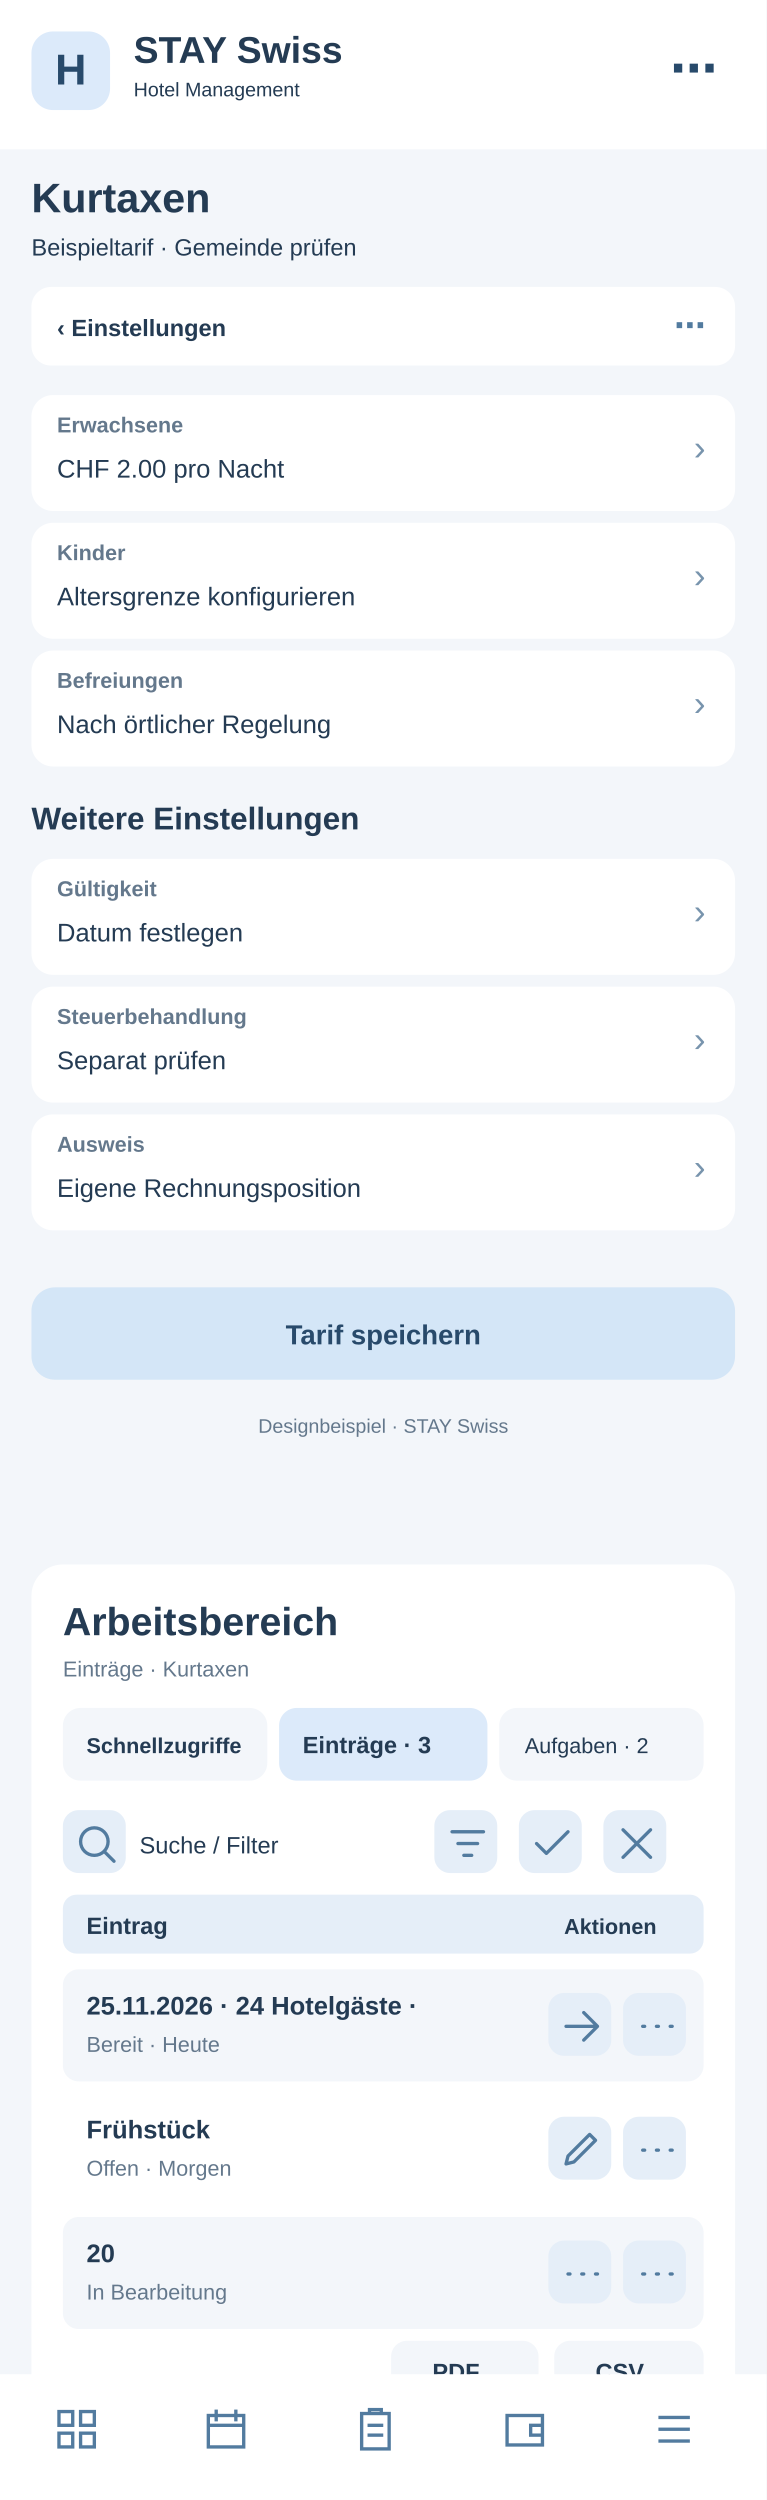
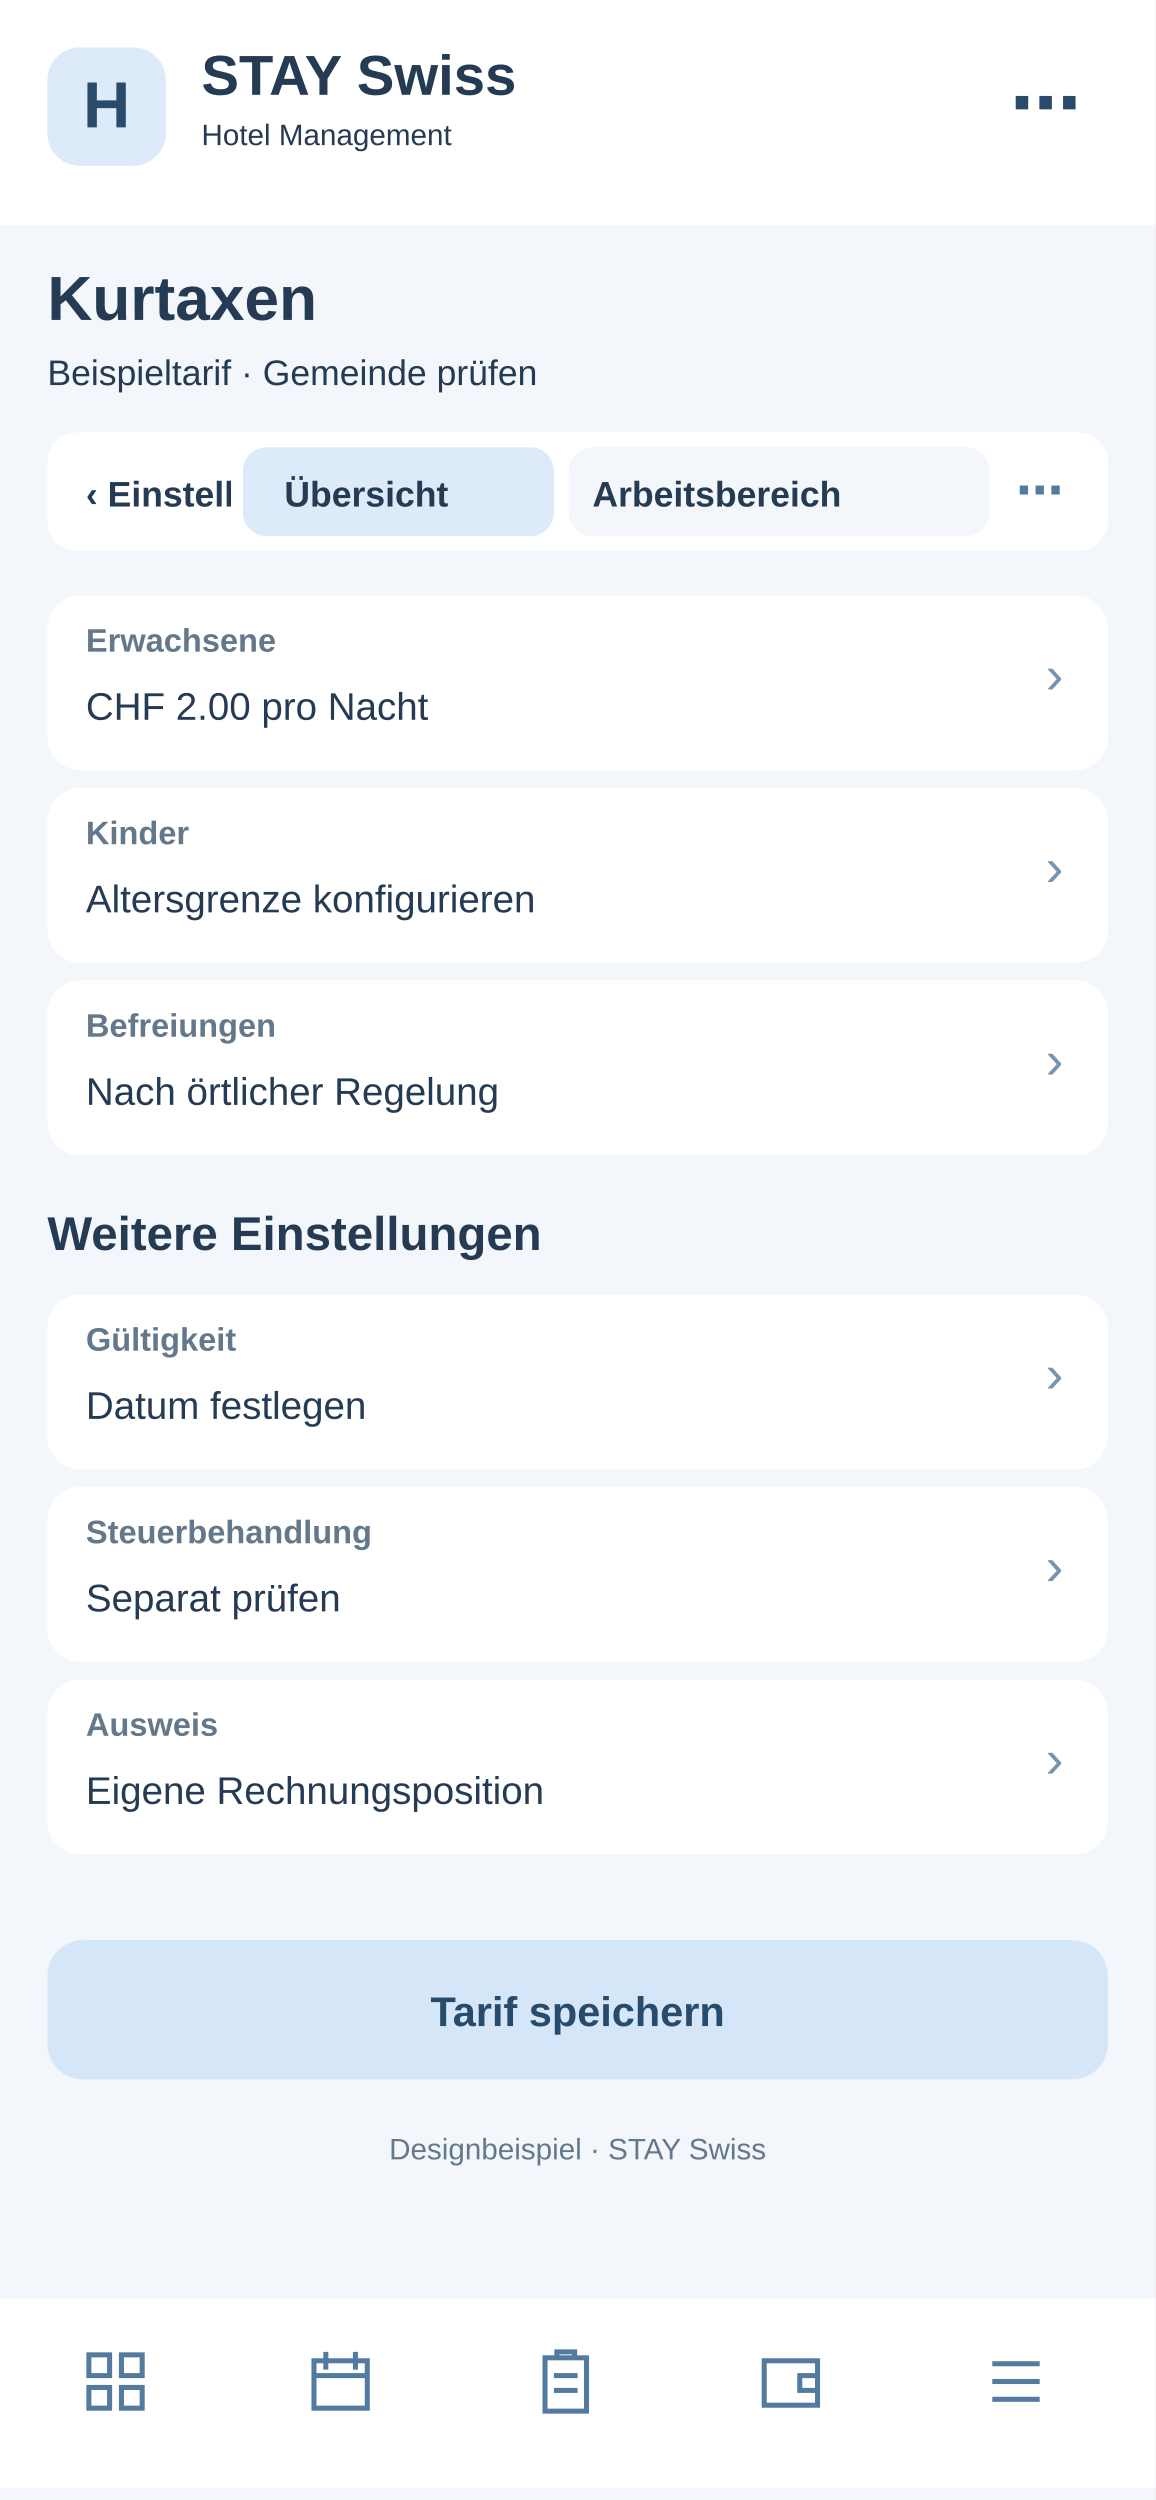
- <svg xmlns="http://www.w3.org/2000/svg" width="390" height="1272" viewBox="0 0 390 1272">
-   <rect x="0" y="0" width="390" height="1272" fill="#f3f6fa" rx="0" />
-   <rect x="0" y="0" width="390" height="76" fill="#fff" rx="0" />
-   <rect x="16" y="16" width="40" height="40" fill="#dceafa" rx="11" />
-   <text x="36" y="43" font-family="Arial,sans-serif" font-size="22" font-weight="700" fill="#284a6b" text-anchor="middle">H</text>
-   <text x="68" y="32" font-family="Arial,sans-serif" font-size="19" font-weight="700" fill="#243b53" text-anchor="start">STAY Swiss</text>
-   <text x="68" y="49" font-family="Arial,sans-serif" font-size="10" font-weight="400" fill="#243b53" text-anchor="start">Hotel Management</text>
-   <text x="365" y="43" font-family="Arial,sans-serif" font-size="24" font-weight="700" fill="#284a6b" text-anchor="end">⋯</text>
-   <text x="16" y="108" font-family="Arial,sans-serif" font-size="21" font-weight="700" fill="#243b53" text-anchor="start">Kurtaxen</text>
-   <text x="16" y="130" font-family="Arial,sans-serif" font-size="12" font-weight="400" fill="#243b53" text-anchor="start">Beispieltarif · Gemeinde prüfen</text>
-   <rect x="16" y="146" width="358" height="40" fill="#fff" rx="10" />
-   <text x="29" y="171" font-family="Arial,sans-serif" font-size="12" font-weight="700" fill="#243b53" text-anchor="start">‹  Einstellungen</text>
-   <text x="359" y="171" font-family="Arial,sans-serif" font-size="16" font-weight="700" fill="#527b9f" text-anchor="end">⋯</text>
-   <rect x="16" y="201" width="358" height="59" fill="#fff" rx="11" />
-   <text x="29" y="220" font-family="Arial,sans-serif" font-size="11" font-weight="700" fill="#64788c" text-anchor="start">Erwachsene</text>
-   <text x="29" y="243" font-family="Arial,sans-serif" font-size="13" font-weight="400" fill="#243b53" text-anchor="start">CHF 2.00 pro Nacht</text>
-   <text x="359" y="234" font-family="Arial,sans-serif" font-size="18" font-weight="400" fill="#7894ad" text-anchor="end">›</text>
-   <rect x="16" y="266" width="358" height="59" fill="#fff" rx="11" />
-   <text x="29" y="285" font-family="Arial,sans-serif" font-size="11" font-weight="700" fill="#64788c" text-anchor="start">Kinder</text>
-   <text x="29" y="308" font-family="Arial,sans-serif" font-size="13" font-weight="400" fill="#243b53" text-anchor="start">Altersgrenze konfigurieren</text>
-   <text x="359" y="299" font-family="Arial,sans-serif" font-size="18" font-weight="400" fill="#7894ad" text-anchor="end">›</text>
-   <rect x="16" y="331" width="358" height="59" fill="#fff" rx="11" />
-   <text x="29" y="350" font-family="Arial,sans-serif" font-size="11" font-weight="700" fill="#64788c" text-anchor="start">Befreiungen</text>
-   <text x="29" y="373" font-family="Arial,sans-serif" font-size="13" font-weight="400" fill="#243b53" text-anchor="start">Nach örtlicher Regelung</text>
-   <text x="359" y="364" font-family="Arial,sans-serif" font-size="18" font-weight="400" fill="#7894ad" text-anchor="end">›</text>
-   <text x="16" y="422" font-family="Arial,sans-serif" font-size="16" font-weight="700" fill="#243b53" text-anchor="start">Weitere Einstellungen</text>
-   <rect x="16" y="437" width="358" height="59" fill="#fff" rx="11" />
-   <text x="29" y="456" font-family="Arial,sans-serif" font-size="11" font-weight="700" fill="#64788c" text-anchor="start">Gültigkeit</text>
-   <text x="29" y="479" font-family="Arial,sans-serif" font-size="13" font-weight="400" fill="#243b53" text-anchor="start">Datum festlegen</text>
-   <text x="359" y="470" font-family="Arial,sans-serif" font-size="18" font-weight="400" fill="#7894ad" text-anchor="end">›</text>
-   <rect x="16" y="502" width="358" height="59" fill="#fff" rx="11" />
-   <text x="29" y="521" font-family="Arial,sans-serif" font-size="11" font-weight="700" fill="#64788c" text-anchor="start">Steuerbehandlung</text>
-   <text x="29" y="544" font-family="Arial,sans-serif" font-size="13" font-weight="400" fill="#243b53" text-anchor="start">Separat prüfen</text>
-   <text x="359" y="535" font-family="Arial,sans-serif" font-size="18" font-weight="400" fill="#7894ad" text-anchor="end">›</text>
-   <rect x="16" y="567" width="358" height="59" fill="#fff" rx="11" />
-   <text x="29" y="586" font-family="Arial,sans-serif" font-size="11" font-weight="700" fill="#64788c" text-anchor="start">Ausweis</text>
-   <text x="29" y="609" font-family="Arial,sans-serif" font-size="13" font-weight="400" fill="#243b53" text-anchor="start">Eigene Rechnungsposition</text>
-   <text x="359" y="600" font-family="Arial,sans-serif" font-size="18" font-weight="400" fill="#7894ad" text-anchor="end">›</text>
-   <rect x="16" y="655" width="358" height="47" fill="#d4e6f7" rx="12" />
-   <text x="195" y="684" font-family="Arial,sans-serif" font-size="14" font-weight="700" fill="#284a6b" text-anchor="middle">Tarif speichern</text>
-   <text x="195" y="729" font-family="Arial,sans-serif" font-size="10" font-weight="400" fill="#64788c" text-anchor="middle">Designbeispiel · STAY Swiss</text>
-   <g id="smartphone-arbeitsbereich">
-     <rect x="16" y="796" width="358" height="430" rx="16" fill="#fff" />
-     <text x="32" y="832" font-family="Arial,sans-serif" font-size="20" font-weight="700" fill="#243b53">Arbeitsbereich</text>
-     <text x="32" y="853" font-family="Arial,sans-serif" font-size="11" font-weight="400" fill="#64788c">Einträge · Kurtaxen</text>
-     <rect x="32" y="869" width="104" height="37" rx="9" fill="#f3f6fa" />
-     <text x="44" y="892" font-family="Arial,sans-serif" font-size="11" font-weight="700" fill="#243b53">Schnellzugriffe</text>
-     <rect x="142" y="869" width="106" height="37" rx="9" fill="#dceafa" />
-     <text x="154" y="892" font-family="Arial,sans-serif" font-size="12" font-weight="700" fill="#243b53">Einträge · 3</text>
-     <rect x="254" y="869" width="104" height="37" rx="9" fill="#f3f6fa" />
-     <text x="267" y="892" font-family="Arial,sans-serif" font-size="11" font-weight="400" fill="#243b53">Aufgaben · 2</text>
-     <g tabindex="0">
-       <rect x="32" y="921" width="32" height="32" rx="8" fill="#e5eef8" />
-       <g transform="translate(37,926)" fill="none" stroke="#527b9f" stroke-width="1.7" stroke-linecap="round" stroke-linejoin="round">
-         <path d="M11 18a7 7 0 1 1 0-14a7 7 0 0 1 0 14m5-2l5 5" />
-       </g>
-     </g>
-     <text x="71" y="943" font-family="Arial,sans-serif" font-size="12" font-weight="400" fill="#243b53">Suche / Filter</text>
-     <g tabindex="0">
-       <rect x="221" y="921" width="32" height="32" rx="8" fill="#e5eef8" />
-       <g transform="translate(226,926)" fill="none" stroke="#527b9f" stroke-width="1.7" stroke-linecap="round" stroke-linejoin="round">
+ <svg xmlns="http://www.w3.org/2000/svg" width="390" height="844" viewBox="0 0 390 844">
+   <style>#workspace-view{display:none}#workspace-view:target{display:inline}#workspace-view:target~#main-view{display:none}a{cursor:pointer}a:hover rect{stroke:#8fb7d8;stroke-width:1}</style>
+   <g id="workspace-view">
+     <rect x="0" y="0" width="390" height="844" rx="0" fill="#f3f6fa" />
+     <rect x="0" y="0" width="390" height="76" rx="0" fill="#fff" />
+     <rect x="16" y="16" width="40" height="40" rx="11" fill="#dceafa" />
+     <text x="27" y="44" font-family="Arial,sans-serif" font-size="22" font-weight="700" fill="#284a6b">H</text>
+     <text x="68" y="32" font-family="Arial,sans-serif" font-size="19" font-weight="700" fill="#243b53">STAY Swiss</text>
+     <text x="68" y="49" font-family="Arial,sans-serif" font-size="10" font-weight="400" fill="#243b53">Hotel Management</text>
+     <text x="16" y="108" font-family="Arial,sans-serif" font-size="21" font-weight="700" fill="#243b53">Kurtaxen</text>
+     <text x="16" y="130" font-family="Arial,sans-serif" font-size="12" font-weight="400" fill="#64788c">Arbeitsbereich · Kurtaxen</text>
+     <rect x="16" y="146" width="358" height="40" rx="10" fill="#fff" />
+     <g id="tabs-work">
+       <rect x="78" y="148" width="260" height="36" rx="10" fill="#fff" />
+       <a href="#main-view">
+         <rect x="82" y="151" width="105" height="30" rx="8" fill="#f3f6fa" />
+         <text x="96" y="171" font-family="Arial" font-size="12" font-weight="700" fill="#243b53">Übersicht</text>
+       </a>
+       <a href="#workspace-view">
+         <rect x="192" y="151" width="142" height="30" rx="8" fill="#dceafa" />
+         <text x="200" y="171" font-family="Arial" font-size="12" font-weight="700" fill="#243b53">Arbeitsbereich</text>
+       </a>
+     </g>
+     <rect x="16" y="200" width="358" height="560" rx="16" fill="#fff" />
+     <text x="30" y="231" font-family="Arial,sans-serif" font-size="19" font-weight="700" fill="#243b53">Arbeitsbereich</text>
+     <text x="30" y="249" font-family="Arial,sans-serif" font-size="11" font-weight="400" fill="#64788c">Kurtaxen · Schnellaktionen</text>
+     <g tabindex="0">
+       <rect x="30" y="265" width="104" height="62" rx="10" fill="#f3f6fa" />
+       <rect x="40" y="275" width="22" height="22" rx="6" fill="#dceafa" />
+       <path d="M46 284h10m-5-5v10" stroke="#527b9f" stroke-width="1.6" stroke-linecap="round" />
+       <text x="40" y="316" font-family="Arial,sans-serif" font-size="11" font-weight="700" fill="#243b53">5 Anfragen</text>
+     </g>
+     <g tabindex="0">
+       <rect x="140" y="265" width="104" height="62" rx="10" fill="#f3f6fa" />
+       <rect x="150" y="275" width="22" height="22" rx="6" fill="#dceafa" />
+       <path d="M156 284h10m-5-5v10" stroke="#527b9f" stroke-width="1.6" stroke-linecap="round" />
+       <text x="150" y="316" font-family="Arial,sans-serif" font-size="11" font-weight="700" fill="#243b53">2 neue</text>
+     </g>
+     <g tabindex="0">
+       <rect x="250" y="265" width="104" height="62" rx="10" fill="#f3f6fa" />
+       <rect x="260" y="275" width="22" height="22" rx="6" fill="#dceafa" />
+       <path d="M266 284h10m-5-5v10" stroke="#527b9f" stroke-width="1.6" stroke-linecap="round" />
+       <text x="260" y="316" font-family="Arial,sans-serif" font-size="11" font-weight="700" fill="#243b53">1 dringend</text>
+     </g>
+     <rect x="30" y="340" width="100" height="35" rx="8" fill="#f3f6fa" />
+     <text x="38" y="362" font-family="Arial,sans-serif" font-size="11" font-weight="400" fill="#243b53">Schnellzugriff</text>
+     <rect x="137" y="340" width="96" height="35" rx="8" fill="#dceafa" />
+     <text x="145" y="362" font-family="Arial,sans-serif" font-size="11" font-weight="700" fill="#243b53">Einträge · 3</text>
+     <rect x="240" y="340" width="96" height="35" rx="8" fill="#f3f6fa" />
+     <text x="248" y="362" font-family="Arial,sans-serif" font-size="11" font-weight="400" fill="#243b53">Aufgaben · 2</text>
+     <g tabindex="0">
+       <rect x="334" y="341" width="31" height="30" rx="7" fill="#e5eef8" />
+       <g transform="translate(339,346)" fill="none" stroke="#527b9f" stroke-width="1.8" stroke-linecap="round" stroke-linejoin="round">
+         <path d="M5 5l14 14m0-14L5 19" />
+       </g>
+     </g>
+     <rect x="30" y="389" width="200" height="36" rx="8" fill="#f3f6fa" />
+     <text x="42" y="411" font-family="Arial,sans-serif" font-size="12" font-weight="400" fill="#64788c">Suche nach Eintrag …</text>
+     <g tabindex="0">
+       <rect x="239" y="392" width="31" height="30" rx="7" fill="#e5eef8" />
+       <g transform="translate(244,397)" fill="none" stroke="#527b9f" stroke-width="1.8" stroke-linecap="round" stroke-linejoin="round">
        <path d="M4 6h16M7 12h10M10 18h4" />
      </g>
    </g>
    <g tabindex="0">
-       <rect x="264" y="921" width="32" height="32" rx="8" fill="#e5eef8" />
-       <g transform="translate(269,926)" fill="none" stroke="#527b9f" stroke-width="1.7" stroke-linecap="round" stroke-linejoin="round">
-         <path d="M4 12l5 5L20 6" />
-       </g>
-     </g>
-     <g tabindex="0">
-       <rect x="307" y="921" width="32" height="32" rx="8" fill="#e5eef8" />
-       <g transform="translate(312,926)" fill="none" stroke="#527b9f" stroke-width="1.7" stroke-linecap="round" stroke-linejoin="round">
-         <path d="M5 5l14 14M19 5L5 19" />
-       </g>
-     </g>
-     <rect x="32" y="964" width="326" height="30" rx="7" fill="#e5eef8" />
-     <text x="44" y="984" font-family="Arial,sans-serif" font-size="12" font-weight="700" fill="#243b53">Eintrag</text>
-     <text x="287" y="984" font-family="Arial,sans-serif" font-size="11" font-weight="700" fill="#243b53">Aktionen</text>
-     <rect x="32" y="1002" width="326" height="57" rx="8" fill="#f3f6fa" />
-     <text x="44" y="1025" font-family="Arial,sans-serif" font-size="13" font-weight="700" fill="#243b53">25.11.2026 · 24 Hotelgäste · </text>
-     <text x="44" y="1044" font-family="Arial,sans-serif" font-size="11" font-weight="400" fill="#64788c">Bereit · Heute</text>
-     <g tabindex="0">
-       <rect x="279" y="1014" width="32" height="32" rx="8" fill="#e5eef8" />
-       <g transform="translate(284,1019)" fill="none" stroke="#527b9f" stroke-width="1.7" stroke-linecap="round" stroke-linejoin="round">
+       <rect x="279" y="392" width="31" height="30" rx="7" fill="#e5eef8" />
+       <g transform="translate(284,397)" fill="none" stroke="#527b9f" stroke-width="1.8" stroke-linecap="round" stroke-linejoin="round">
+         <path d="M12 4v16M4 12h16" />
+       </g>
+     </g>
+     <g tabindex="0">
+       <rect x="319" y="392" width="31" height="30" rx="7" fill="#e5eef8" />
+       <g transform="translate(324,397)" fill="none" stroke="#527b9f" stroke-width="1.8" stroke-linecap="round" stroke-linejoin="round">
+         <path d="M5 12h2m5 0h2m5 0h2" />
+       </g>
+     </g>
+     <rect x="30" y="438" width="330" height="30" rx="7" fill="#e5eef8" />
+     <text x="42" y="458" font-family="Arial,sans-serif" font-size="12" font-weight="700" fill="#243b53">Eintrag</text>
+     <text x="272" y="458" font-family="Arial,sans-serif" font-size="11" font-weight="700" fill="#243b53">Aktionen</text>
+     <rect x="30" y="476" width="330" height="59" rx="8" fill="#f3f6fa" />
+     <text x="42" y="498" font-family="Arial,sans-serif" font-size="13" font-weight="700" fill="#243b53">Firmendaten</text>
+     <text x="42" y="518" font-family="Arial,sans-serif" font-size="11" font-weight="400" fill="#64788c">Stammdaten · Aktiv</text>
+     <g tabindex="0">
+       <rect x="284" y="490" width="31" height="30" rx="7" fill="#e5eef8" />
+       <g transform="translate(289,495)" fill="none" stroke="#527b9f" stroke-width="1.8" stroke-linecap="round" stroke-linejoin="round">
        <path d="M4 12h16m-7-7l7 7-7 7" />
      </g>
    </g>
    <g tabindex="0">
-       <rect x="317" y="1014" width="32" height="32" rx="8" fill="#e5eef8" />
-       <g transform="translate(322,1019)" fill="none" stroke="#527b9f" stroke-width="1.7" stroke-linecap="round" stroke-linejoin="round">
-         <path d="M5 12h1m6 0h1m6 0h1" />
-       </g>
-     </g>
-     <rect x="32" y="1065" width="326" height="57" rx="8" fill="#fff" />
-     <text x="44" y="1088" font-family="Arial,sans-serif" font-size="13" font-weight="700" fill="#243b53">Frühstück</text>
-     <text x="44" y="1107" font-family="Arial,sans-serif" font-size="11" font-weight="400" fill="#64788c">Offen · Morgen</text>
-     <g tabindex="0">
-       <rect x="279" y="1077" width="32" height="32" rx="8" fill="#e5eef8" />
-       <g transform="translate(284,1082)" fill="none" stroke="#527b9f" stroke-width="1.7" stroke-linecap="round" stroke-linejoin="round">
-         <path d="M4 19l4-1 11-11-3-3L5 15z" />
-       </g>
-     </g>
-     <g tabindex="0">
-       <rect x="317" y="1077" width="32" height="32" rx="8" fill="#e5eef8" />
-       <g transform="translate(322,1082)" fill="none" stroke="#527b9f" stroke-width="1.7" stroke-linecap="round" stroke-linejoin="round">
-         <path d="M5 12h1m6 0h1m6 0h1" />
-       </g>
-     </g>
-     <rect x="32" y="1128" width="326" height="57" rx="8" fill="#f3f6fa" />
-     <text x="44" y="1151" font-family="Arial,sans-serif" font-size="13" font-weight="700" fill="#243b53">20</text>
-     <text x="44" y="1170" font-family="Arial,sans-serif" font-size="11" font-weight="400" fill="#64788c">In Bearbeitung</text>
-     <g tabindex="0">
-       <rect x="279" y="1140" width="32" height="32" rx="8" fill="#e5eef8" />
-       <g transform="translate(284,1145)" fill="none" stroke="#527b9f" stroke-width="1.7" stroke-linecap="round" stroke-linejoin="round">
-         <path d="M5 12h1m6 0h1m6 0h1" />
-       </g>
-     </g>
-     <g tabindex="0">
-       <rect x="317" y="1140" width="32" height="32" rx="8" fill="#e5eef8" />
-       <g transform="translate(322,1145)" fill="none" stroke="#527b9f" stroke-width="1.7" stroke-linecap="round" stroke-linejoin="round">
-         <path d="M5 12h1m6 0h1m6 0h1" />
-       </g>
-     </g>
-     <text x="32" y="1218" font-family="Arial,sans-serif" font-size="11" font-weight="400" fill="#64788c">3 Einträge · Seite 1</text>
-     <rect x="199" y="1191" width="75" height="31" rx="8" fill="#f3f6fa" />
-     <text x="220" y="1211" font-family="Arial,sans-serif" font-size="12" font-weight="700" fill="#243b53">PDF</text>
-     <rect x="282" y="1191" width="76" height="31" rx="8" fill="#f3f6fa" />
-     <text x="303" y="1211" font-family="Arial,sans-serif" font-size="12" font-weight="700" fill="#243b53">CSV</text>
+       <rect x="322" y="490" width="31" height="30" rx="7" fill="#e5eef8" />
+       <g transform="translate(327,495)" fill="none" stroke="#527b9f" stroke-width="1.8" stroke-linecap="round" stroke-linejoin="round">
+         <path d="M5 12h2m5 0h2m5 0h2" />
+       </g>
+     </g>
+     <rect x="30" y="543" width="330" height="59" rx="8" fill="#fff" />
+     <text x="42" y="565" font-family="Arial,sans-serif" font-size="13" font-weight="700" fill="#243b53">Rechnungsvorlage</text>
+     <text x="42" y="585" font-family="Arial,sans-serif" font-size="11" font-weight="400" fill="#64788c">PDF · Bearbeitbar</text>
+     <g tabindex="0">
+       <rect x="284" y="557" width="31" height="30" rx="7" fill="#e5eef8" />
+       <g transform="translate(289,562)" fill="none" stroke="#527b9f" stroke-width="1.8" stroke-linecap="round" stroke-linejoin="round">
+         <path d="M4 12h16m-7-7l7 7-7 7" />
+       </g>
+     </g>
+     <g tabindex="0">
+       <rect x="322" y="557" width="31" height="30" rx="7" fill="#e5eef8" />
+       <g transform="translate(327,562)" fill="none" stroke="#527b9f" stroke-width="1.8" stroke-linecap="round" stroke-linejoin="round">
+         <path d="M5 12h2m5 0h2m5 0h2" />
+       </g>
+     </g>
+     <rect x="30" y="610" width="330" height="59" rx="8" fill="#f3f6fa" />
+     <text x="42" y="632" font-family="Arial,sans-serif" font-size="13" font-weight="700" fill="#243b53">E-Mail-Vorlage</text>
+     <text x="42" y="652" font-family="Arial,sans-serif" font-size="11" font-weight="400" fill="#64788c">Versand · Aktiv</text>
+     <g tabindex="0">
+       <rect x="284" y="624" width="31" height="30" rx="7" fill="#e5eef8" />
+       <g transform="translate(289,629)" fill="none" stroke="#527b9f" stroke-width="1.8" stroke-linecap="round" stroke-linejoin="round">
+         <path d="M4 12h16m-7-7l7 7-7 7" />
+       </g>
+     </g>
+     <g tabindex="0">
+       <rect x="322" y="624" width="31" height="30" rx="7" fill="#e5eef8" />
+       <g transform="translate(327,629)" fill="none" stroke="#527b9f" stroke-width="1.8" stroke-linecap="round" stroke-linejoin="round">
+         <path d="M5 12h2m5 0h2m5 0h2" />
+       </g>
+     </g>
+     <text x="30" y="708" font-family="Arial,sans-serif" font-size="11" font-weight="400" fill="#64788c">3 Einträge · Seite 1 von 1</text>
+     <rect x="227" y="684" width="62" height="33" rx="8" fill="#f3f6fa" />
+     <text x="240" y="705" font-family="Arial,sans-serif" font-size="12" font-weight="700" fill="#243b53">PDF</text>
+     <rect x="297" y="684" width="62" height="33" rx="8" fill="#f3f6fa" />
+     <text x="311" y="705" font-family="Arial,sans-serif" font-size="12" font-weight="700" fill="#243b53">CSV</text>
+     <text x="30" y="741" font-family="Arial,sans-serif" font-size="10" font-weight="400" fill="#64788c">Ansicht: Einträge · Beispielwerte</text>
+     <rect x="0" y="776" width="390" height="64" fill="#fff" rx="0" />
+     <g transform="translate(27,792)" fill="none" stroke="#527b9f" stroke-width="1.7" stroke-linejoin="round" stroke-linecap="round">
+       <path d="M3 3h7v7H3zM14 3h7v7h-7zM3 14h7v7H3zM14 14h7v7h-7z" />
+     </g>
+     <g transform="translate(103,792)" fill="none" stroke="#527b9f" stroke-width="1.7" stroke-linejoin="round" stroke-linecap="round">
+       <rect x="3" y="5" width="18" height="16" rx="2" />
+       <path d="M7 2v6M17 2v6M3 10h18" />
+     </g>
+     <g transform="translate(179,792)" fill="none" stroke="#527b9f" stroke-width="1.7" stroke-linejoin="round" stroke-linecap="round">
+       <rect x="5" y="4" width="14" height="18" rx="2" />
+       <path d="M9 4V2h6v2M8 10h8M8 15h8" />
+     </g>
+     <g transform="translate(255,792)" fill="none" stroke="#527b9f" stroke-width="1.7" stroke-linejoin="round" stroke-linecap="round">
+       <rect x="3" y="5" width="18" height="15" rx="3" />
+       <path d="M21 10h-6v5h6" />
+     </g>
+     <g transform="translate(331,792)" fill="none" stroke="#527b9f" stroke-width="1.7" stroke-linejoin="round" stroke-linecap="round">
+       <path d="M4 6h16M4 12h16M4 18h16" />
+     </g>
  </g>
-   <rect x="0" y="1208" width="390" height="64" fill="#fff" rx="0" />
-   <g transform="translate(27,1224)" fill="none" stroke="#527b9f" stroke-width="1.7">
-     <path d="M3 3h7v7H3zM14 3h7v7h-7zM3 14h7v7H3zM14 14h7v7h-7z" />
-   </g>
-   <g transform="translate(103,1224)" fill="none" stroke="#527b9f" stroke-width="1.7">
-     <path d="M3 5h18v16H3zM7 2v6M17 2v6M3 10h18" />
-   </g>
-   <g transform="translate(179,1224)" fill="none" stroke="#527b9f" stroke-width="1.7">
-     <path d="M5 4h14v18H5zM9 4V2h6v2M8 10h8M8 15h8" />
-   </g>
-   <g transform="translate(255,1224)" fill="none" stroke="#527b9f" stroke-width="1.7">
-     <path d="M3 5h18v15H3zM21 10h-6v5h6" />
-   </g>
-   <g transform="translate(331,1224)" fill="none" stroke="#527b9f" stroke-width="1.7">
-     <path d="M4 6h16M4 12h16M4 18h16" />
+   <g id="main-view">
+     <rect x="0" y="0" width="390" height="844" fill="#f3f6fa" rx="0" />
+     <rect x="0" y="0" width="390" height="76" fill="#fff" rx="0" />
+     <rect x="16" y="16" width="40" height="40" fill="#dceafa" rx="11" />
+     <text x="36" y="43" font-family="Arial,sans-serif" font-size="22" font-weight="700" fill="#284a6b" text-anchor="middle">H</text>
+     <text x="68" y="32" font-family="Arial,sans-serif" font-size="19" font-weight="700" fill="#243b53" text-anchor="start">STAY Swiss</text>
+     <text x="68" y="49" font-family="Arial,sans-serif" font-size="10" font-weight="400" fill="#243b53" text-anchor="start">Hotel Management</text>
+     <text x="365" y="43" font-family="Arial,sans-serif" font-size="24" font-weight="700" fill="#284a6b" text-anchor="end">⋯</text>
+     <text x="16" y="108" font-family="Arial,sans-serif" font-size="21" font-weight="700" fill="#243b53" text-anchor="start">Kurtaxen</text>
+     <text x="16" y="130" font-family="Arial,sans-serif" font-size="12" font-weight="400" fill="#243b53" text-anchor="start">Beispieltarif · Gemeinde prüfen</text>
+     <rect x="16" y="146" width="358" height="40" fill="#fff" rx="10" />
+     <text x="29" y="171" font-family="Arial,sans-serif" font-size="12" font-weight="700" fill="#243b53" text-anchor="start">‹  Einstellungen</text>
+     <text x="359" y="171" font-family="Arial,sans-serif" font-size="16" font-weight="700" fill="#527b9f" text-anchor="end">⋯</text>
+     <rect x="16" y="201" width="358" height="59" fill="#fff" rx="11" />
+     <text x="29" y="220" font-family="Arial,sans-serif" font-size="11" font-weight="700" fill="#64788c" text-anchor="start">Erwachsene</text>
+     <text x="29" y="243" font-family="Arial,sans-serif" font-size="13" font-weight="400" fill="#243b53" text-anchor="start">CHF 2.00 pro Nacht</text>
+     <text x="359" y="234" font-family="Arial,sans-serif" font-size="18" font-weight="400" fill="#7894ad" text-anchor="end">›</text>
+     <rect x="16" y="266" width="358" height="59" fill="#fff" rx="11" />
+     <text x="29" y="285" font-family="Arial,sans-serif" font-size="11" font-weight="700" fill="#64788c" text-anchor="start">Kinder</text>
+     <text x="29" y="308" font-family="Arial,sans-serif" font-size="13" font-weight="400" fill="#243b53" text-anchor="start">Altersgrenze konfigurieren</text>
+     <text x="359" y="299" font-family="Arial,sans-serif" font-size="18" font-weight="400" fill="#7894ad" text-anchor="end">›</text>
+     <rect x="16" y="331" width="358" height="59" fill="#fff" rx="11" />
+     <text x="29" y="350" font-family="Arial,sans-serif" font-size="11" font-weight="700" fill="#64788c" text-anchor="start">Befreiungen</text>
+     <text x="29" y="373" font-family="Arial,sans-serif" font-size="13" font-weight="400" fill="#243b53" text-anchor="start">Nach örtlicher Regelung</text>
+     <text x="359" y="364" font-family="Arial,sans-serif" font-size="18" font-weight="400" fill="#7894ad" text-anchor="end">›</text>
+     <text x="16" y="422" font-family="Arial,sans-serif" font-size="16" font-weight="700" fill="#243b53" text-anchor="start">Weitere Einstellungen</text>
+     <rect x="16" y="437" width="358" height="59" fill="#fff" rx="11" />
+     <text x="29" y="456" font-family="Arial,sans-serif" font-size="11" font-weight="700" fill="#64788c" text-anchor="start">Gültigkeit</text>
+     <text x="29" y="479" font-family="Arial,sans-serif" font-size="13" font-weight="400" fill="#243b53" text-anchor="start">Datum festlegen</text>
+     <text x="359" y="470" font-family="Arial,sans-serif" font-size="18" font-weight="400" fill="#7894ad" text-anchor="end">›</text>
+     <rect x="16" y="502" width="358" height="59" fill="#fff" rx="11" />
+     <text x="29" y="521" font-family="Arial,sans-serif" font-size="11" font-weight="700" fill="#64788c" text-anchor="start">Steuerbehandlung</text>
+     <text x="29" y="544" font-family="Arial,sans-serif" font-size="13" font-weight="400" fill="#243b53" text-anchor="start">Separat prüfen</text>
+     <text x="359" y="535" font-family="Arial,sans-serif" font-size="18" font-weight="400" fill="#7894ad" text-anchor="end">›</text>
+     <rect x="16" y="567" width="358" height="59" fill="#fff" rx="11" />
+     <text x="29" y="586" font-family="Arial,sans-serif" font-size="11" font-weight="700" fill="#64788c" text-anchor="start">Ausweis</text>
+     <text x="29" y="609" font-family="Arial,sans-serif" font-size="13" font-weight="400" fill="#243b53" text-anchor="start">Eigene Rechnungsposition</text>
+     <text x="359" y="600" font-family="Arial,sans-serif" font-size="18" font-weight="400" fill="#7894ad" text-anchor="end">›</text>
+     <rect x="16" y="655" width="358" height="47" fill="#d4e6f7" rx="12" />
+     <text x="195" y="684" font-family="Arial,sans-serif" font-size="14" font-weight="700" fill="#284a6b" text-anchor="middle">Tarif speichern</text>
+     <text x="195" y="729" font-family="Arial,sans-serif" font-size="10" font-weight="400" fill="#64788c" text-anchor="middle">Designbeispiel · STAY Swiss</text>
+     <rect x="0" y="776" width="390" height="64" fill="#fff" rx="0" />
+     <g transform="translate(27,792)" fill="none" stroke="#527b9f" stroke-width="1.7">
+       <path d="M3 3h7v7H3zM14 3h7v7h-7zM3 14h7v7H3zM14 14h7v7h-7z" />
+     </g>
+     <g transform="translate(103,792)" fill="none" stroke="#527b9f" stroke-width="1.7">
+       <path d="M3 5h18v16H3zM7 2v6M17 2v6M3 10h18" />
+     </g>
+     <g transform="translate(179,792)" fill="none" stroke="#527b9f" stroke-width="1.7">
+       <path d="M5 4h14v18H5zM9 4V2h6v2M8 10h8M8 15h8" />
+     </g>
+     <g transform="translate(255,792)" fill="none" stroke="#527b9f" stroke-width="1.7">
+       <path d="M3 5h18v15H3zM21 10h-6v5h6" />
+     </g>
+     <g transform="translate(331,792)" fill="none" stroke="#527b9f" stroke-width="1.7">
+       <path d="M4 6h16M4 12h16M4 18h16" />
+     </g>
+     <g id="tabs-main">
+       <rect x="78" y="148" width="260" height="36" rx="10" fill="#fff" />
+       <a href="#main-view">
+         <rect x="82" y="151" width="105" height="30" rx="8" fill="#dceafa" />
+         <text x="96" y="171" font-family="Arial" font-size="12" font-weight="700" fill="#243b53">Übersicht</text>
+       </a>
+       <a href="#workspace-view">
+         <rect x="192" y="151" width="142" height="30" rx="8" fill="#f3f6fa" />
+         <text x="200" y="171" font-family="Arial" font-size="12" font-weight="700" fill="#243b53">Arbeitsbereich</text>
+       </a>
+     </g>
  </g>
</svg>
